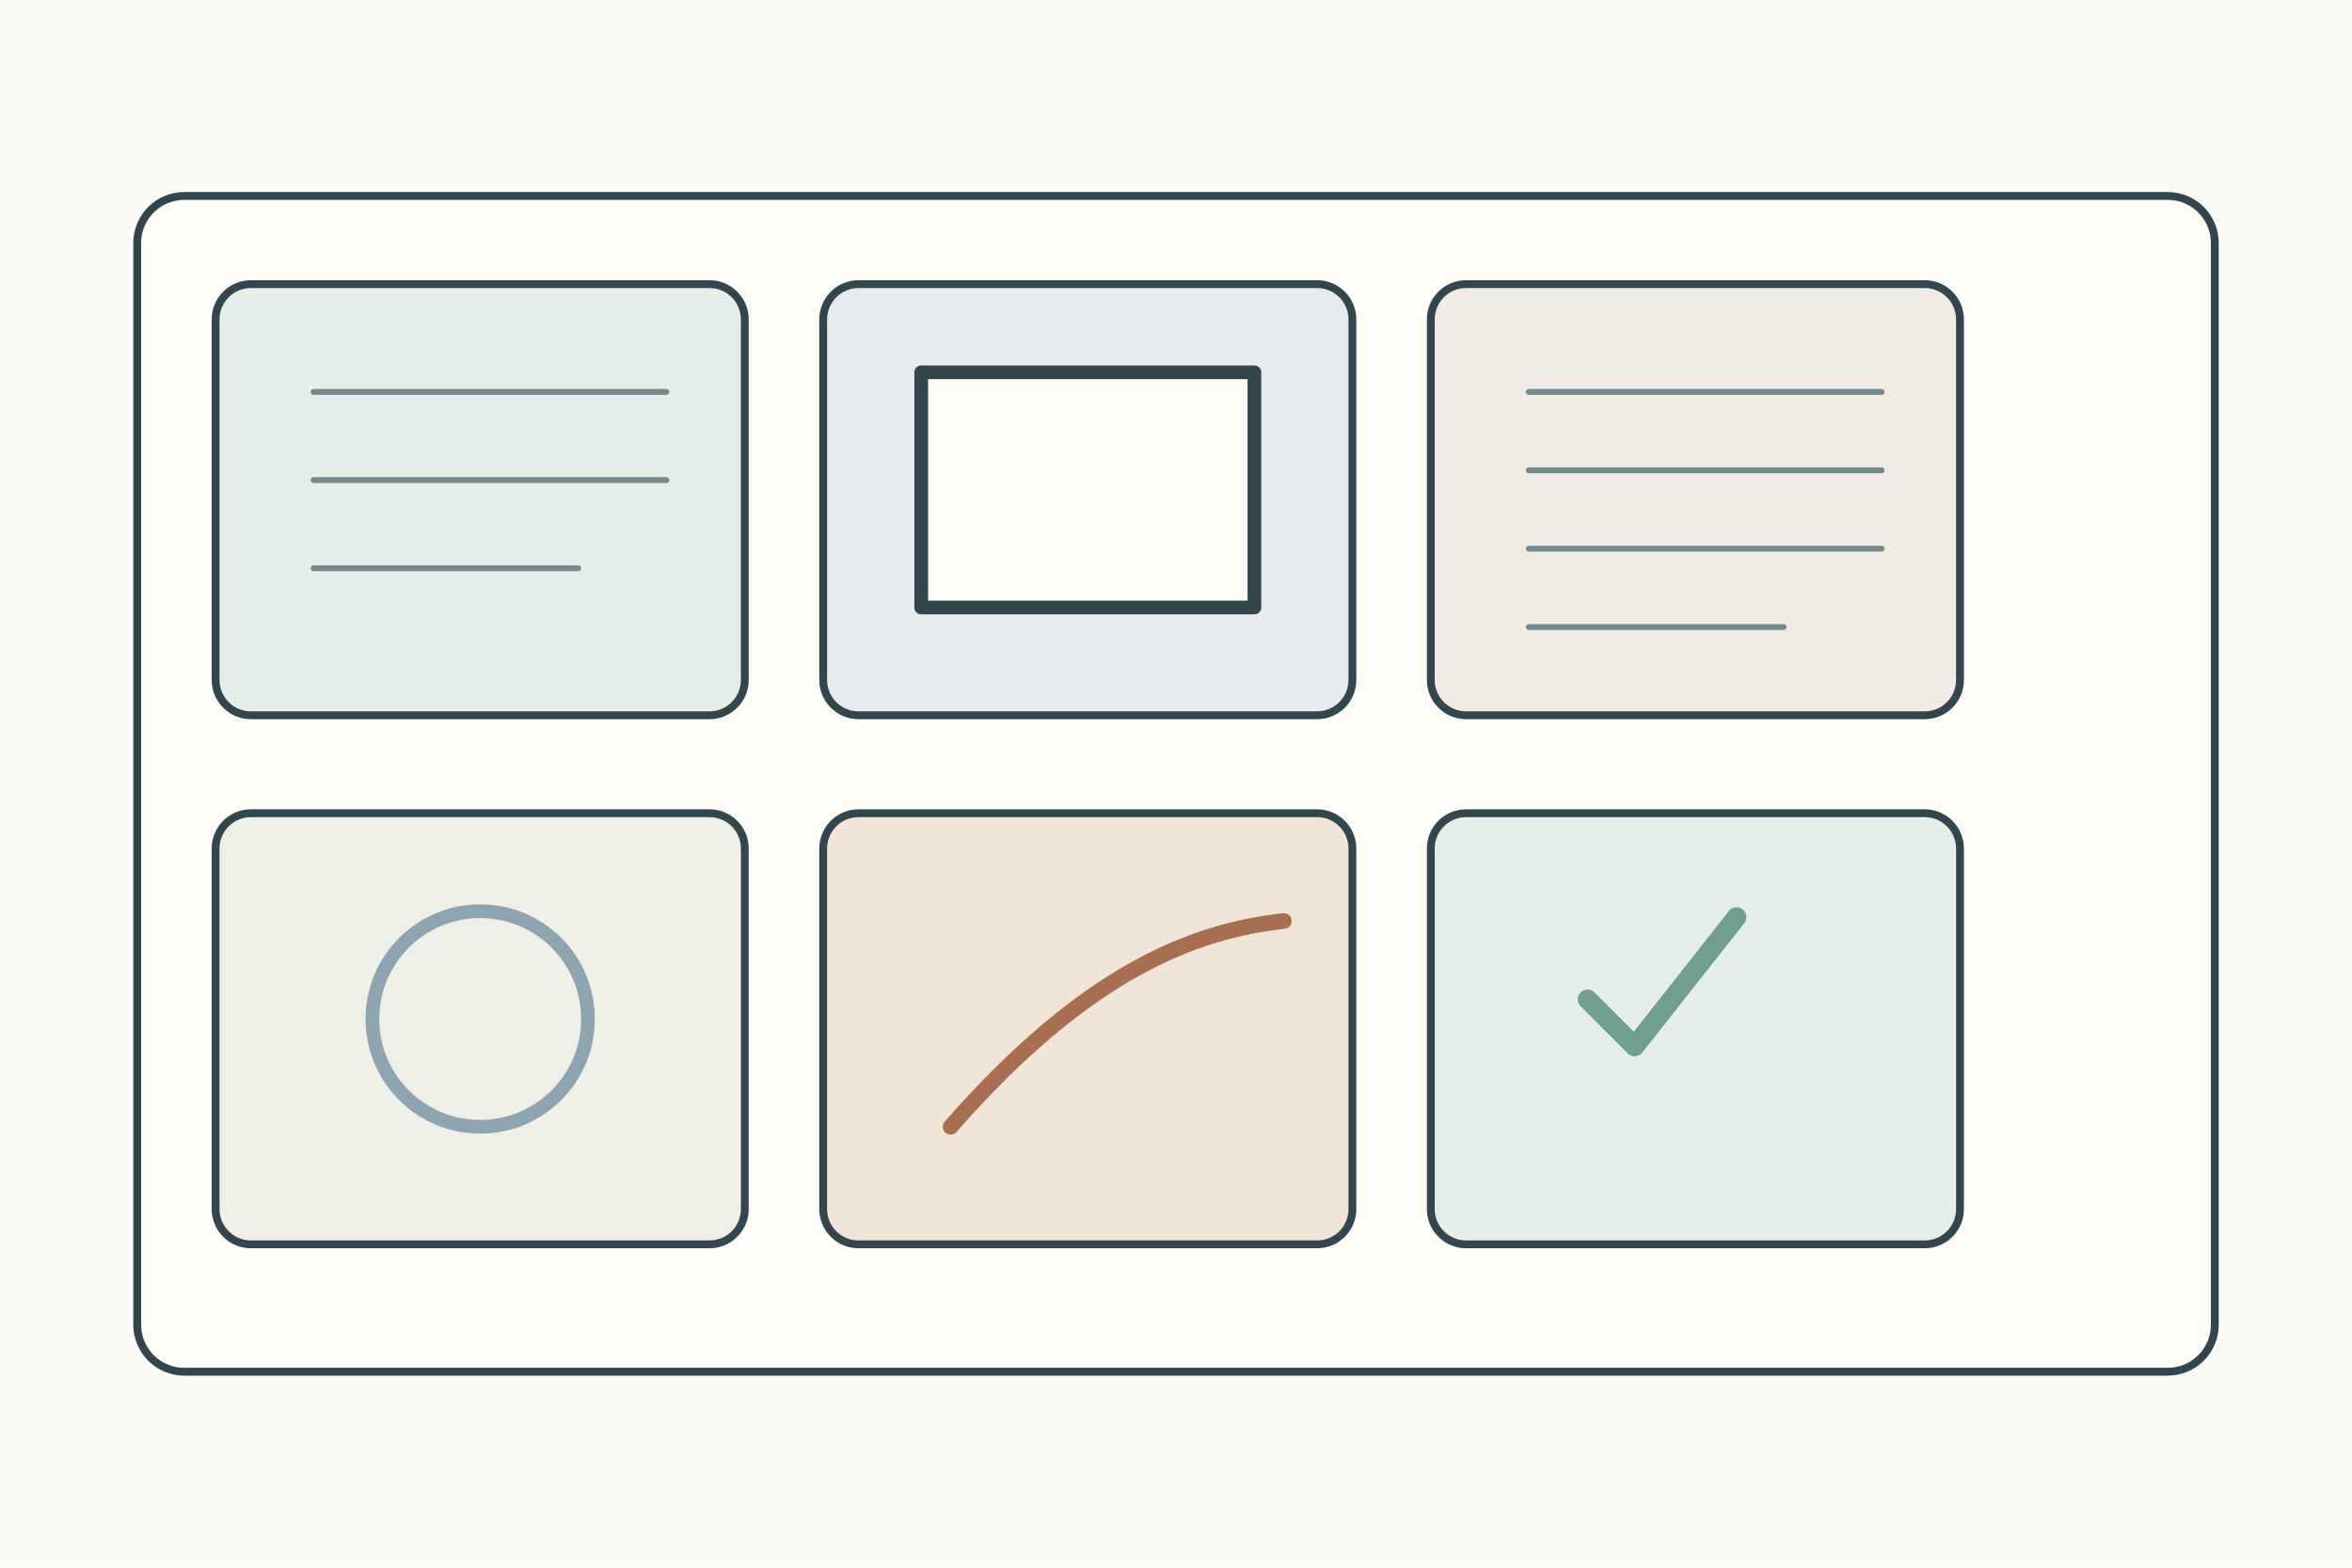
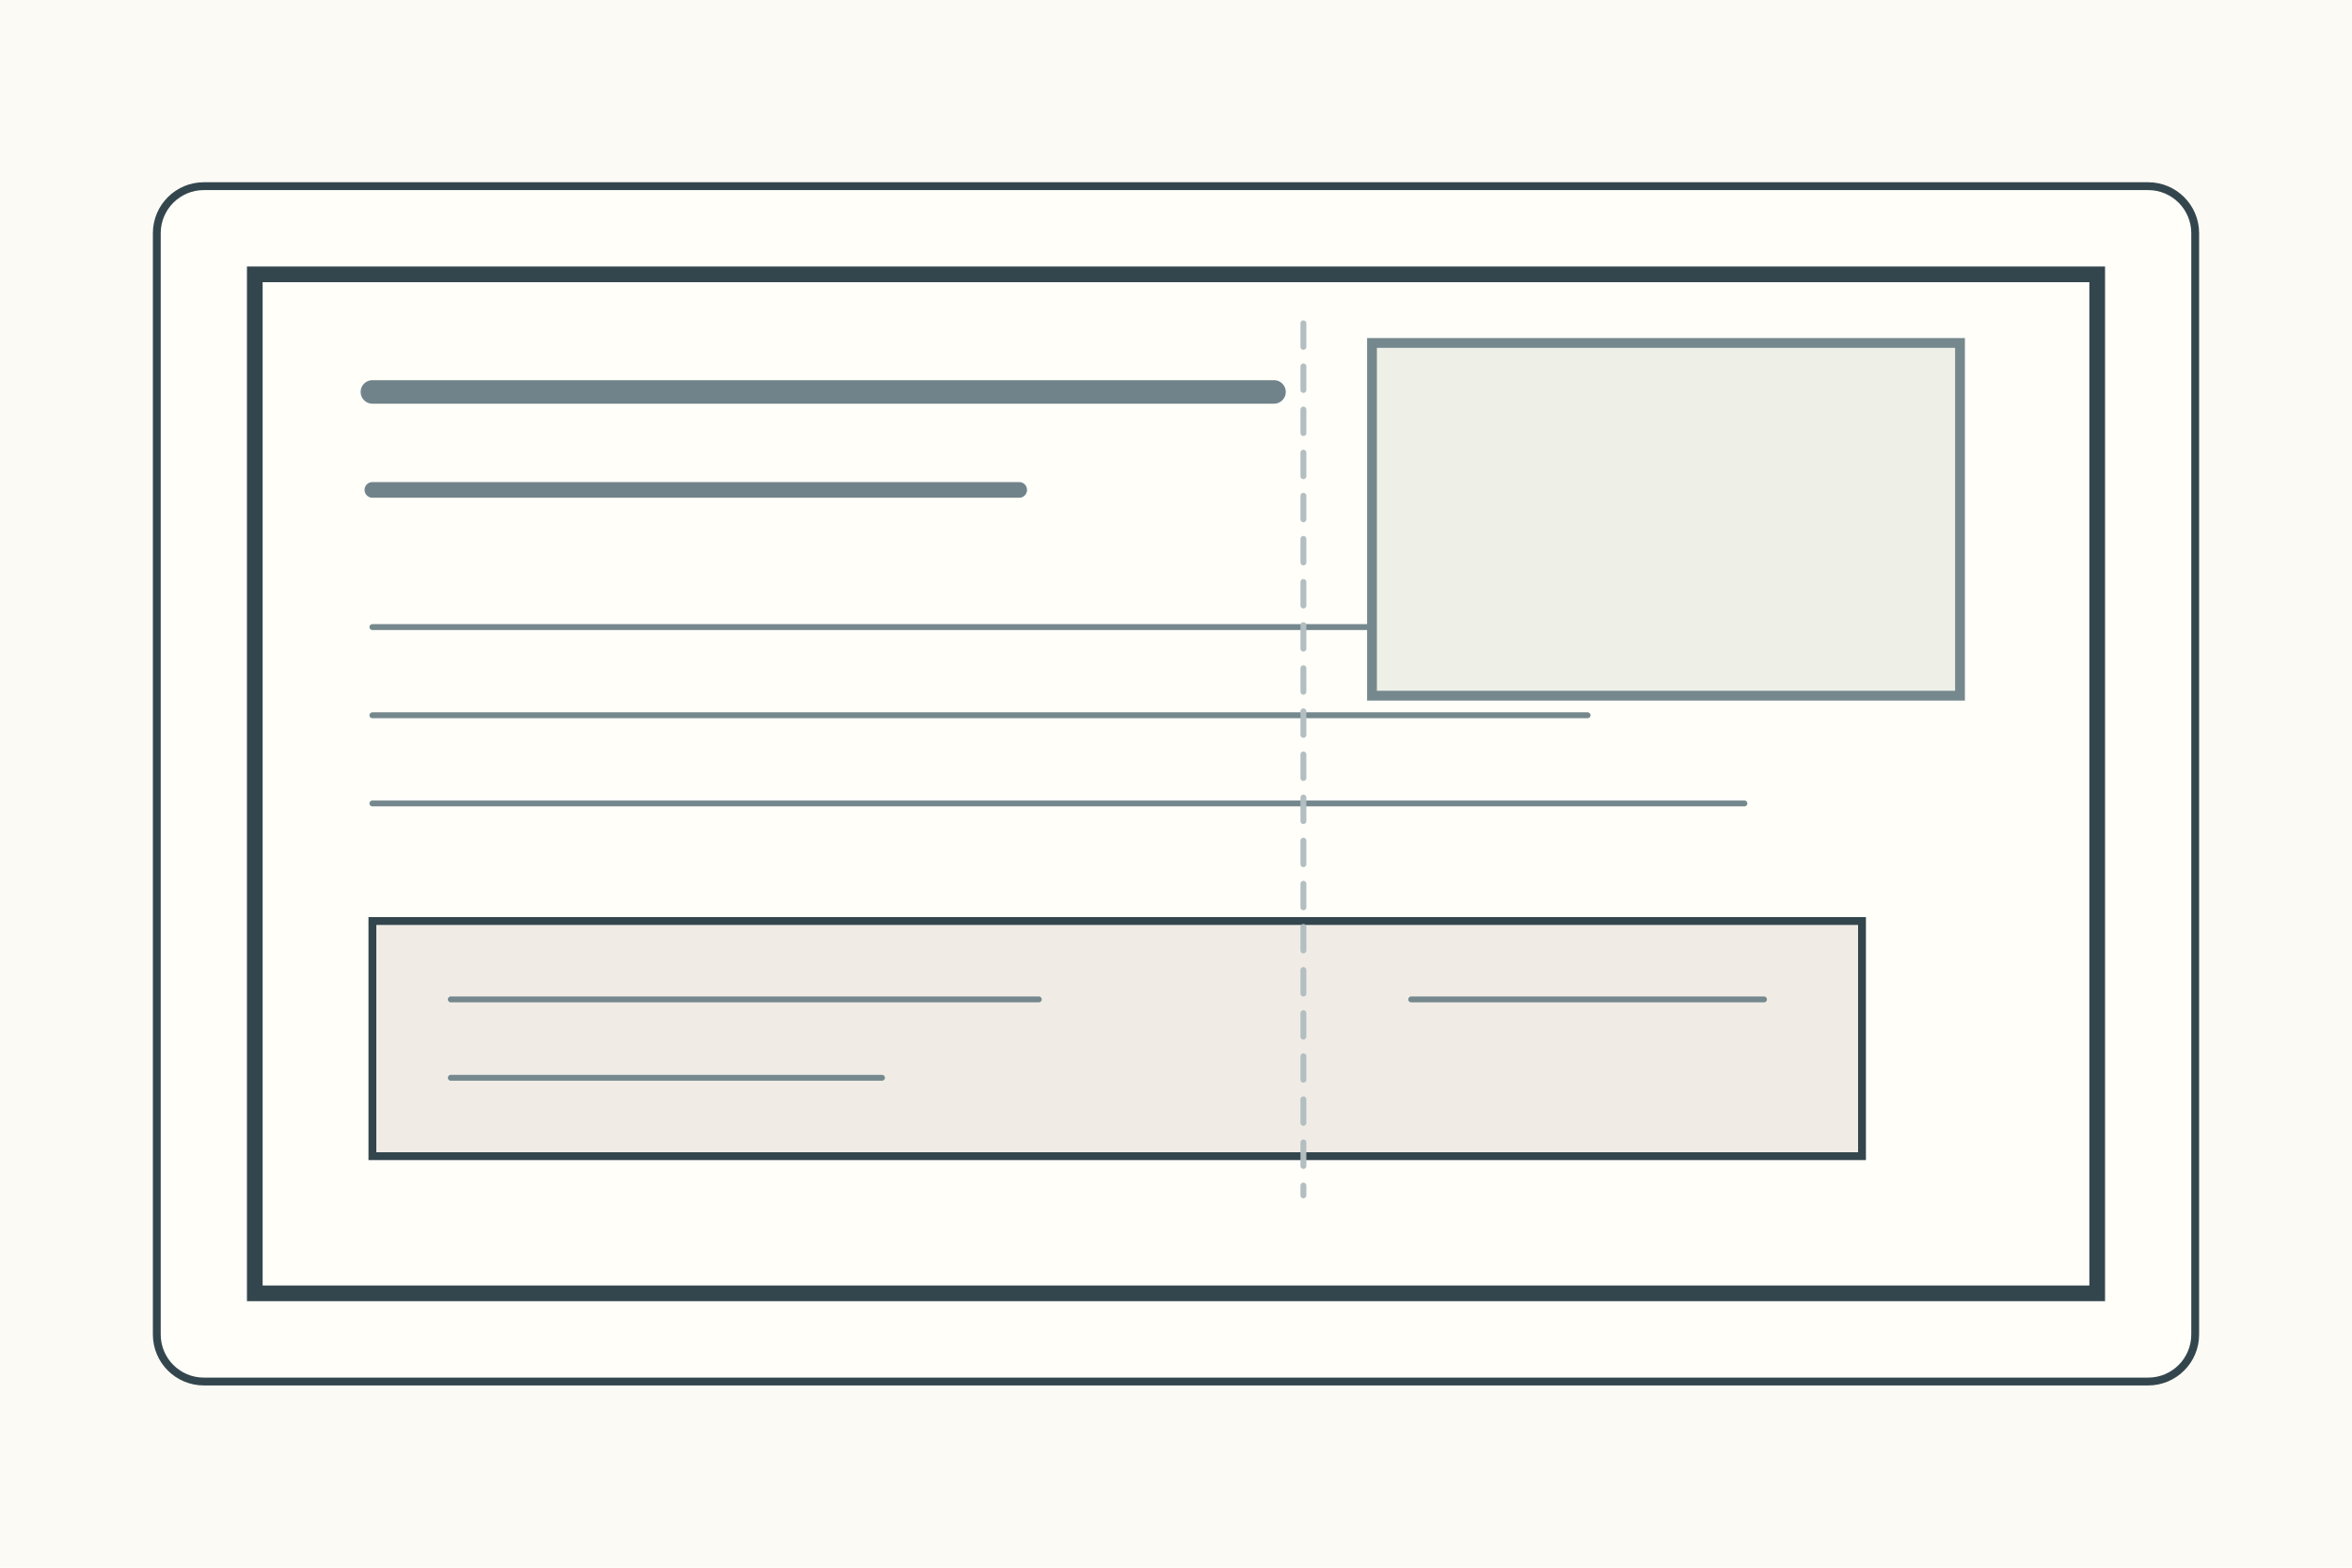
<svg xmlns="http://www.w3.org/2000/svg" width="1200" height="800">
  <rect width="1200" height="800" fill="#fbfaf4" />
-   <g stroke="#34464d" stroke-width="4" fill="none" stroke-linecap="round" stroke-linejoin="round">
-     <rect x="70" y="100" width="1060" height="600" rx="24" fill="#fffef9" />
-     <g transform="translate(110 145)">
-       <g>
-         <rect width="270" height="220" rx="18" fill="#e5eee8" />
-         <path d="M50 55h180M50 100h180M50 145h135" stroke="#75888d" stroke-width="3" />
-       </g>
-       <g transform="translate(310 0)">
-         <rect width="270" height="220" rx="18" fill="#e7ebef" />
-         <rect x="50" y="45" width="170" height="120" fill="#fffef9" stroke-width="7" />
-       </g>
-       <g transform="translate(620 0)">
-         <rect width="270" height="220" rx="18" fill="#f0ece5" />
-         <path d="M50 55h180M50 95h180M50 135h180M50 175h130" stroke="#75888d" stroke-width="3" />
-       </g>
-       <g transform="translate(0 270)">
-         <rect width="270" height="220" rx="18" fill="#eef0e8" />
-         <circle cx="135" cy="105" r="55" fill="none" stroke="#8ea4b0" stroke-width="7" />
-       </g>
-       <g transform="translate(310 270)">
-         <rect width="270" height="220" rx="18" fill="#f0e5d7" />
-         <path d="M65 160c70-80 125-100 170-105" stroke="#a66f50" stroke-width="8" />
-       </g>
-       <g transform="translate(620 270)">
-         <rect width="270" height="220" rx="18" fill="#e5eee8" />
-         <path d="M80 95l24 24 52-66" stroke="#6f9f8d" stroke-width="10" />
-       </g>
-     </g>
+   <g stroke="#34464d" stroke-width="4" fill="none" stroke-linecap="round">
+     <rect x="80" y="95" width="1040" height="610" rx="24" fill="#fffef9" />
+     <rect x="130" y="140" width="940" height="520" fill="#fffef9" stroke-width="8" />
+     <path d="M190 200h460" stroke="#71838a" stroke-width="12" />
+     <path d="M190 250h330" stroke="#71838a" stroke-width="8" />
+     <path d="M190 320h760M190 365h620M190 410h700" stroke="#75888d" stroke-width="3" />
+     <rect x="700" y="175" width="300" height="180" fill="#eef0e8" stroke="#75888d" stroke-width="5" />
+     <rect x="190" y="470" width="760" height="120" fill="#f0ece5" />
+     <path d="M230 510h300M230 550h220M720 510h180" stroke="#75888d" stroke-width="3" />
+     <path d="M665 165v445" stroke="#b3bec1" stroke-width="3" stroke-dasharray="12 10" />
  </g>
</svg>
